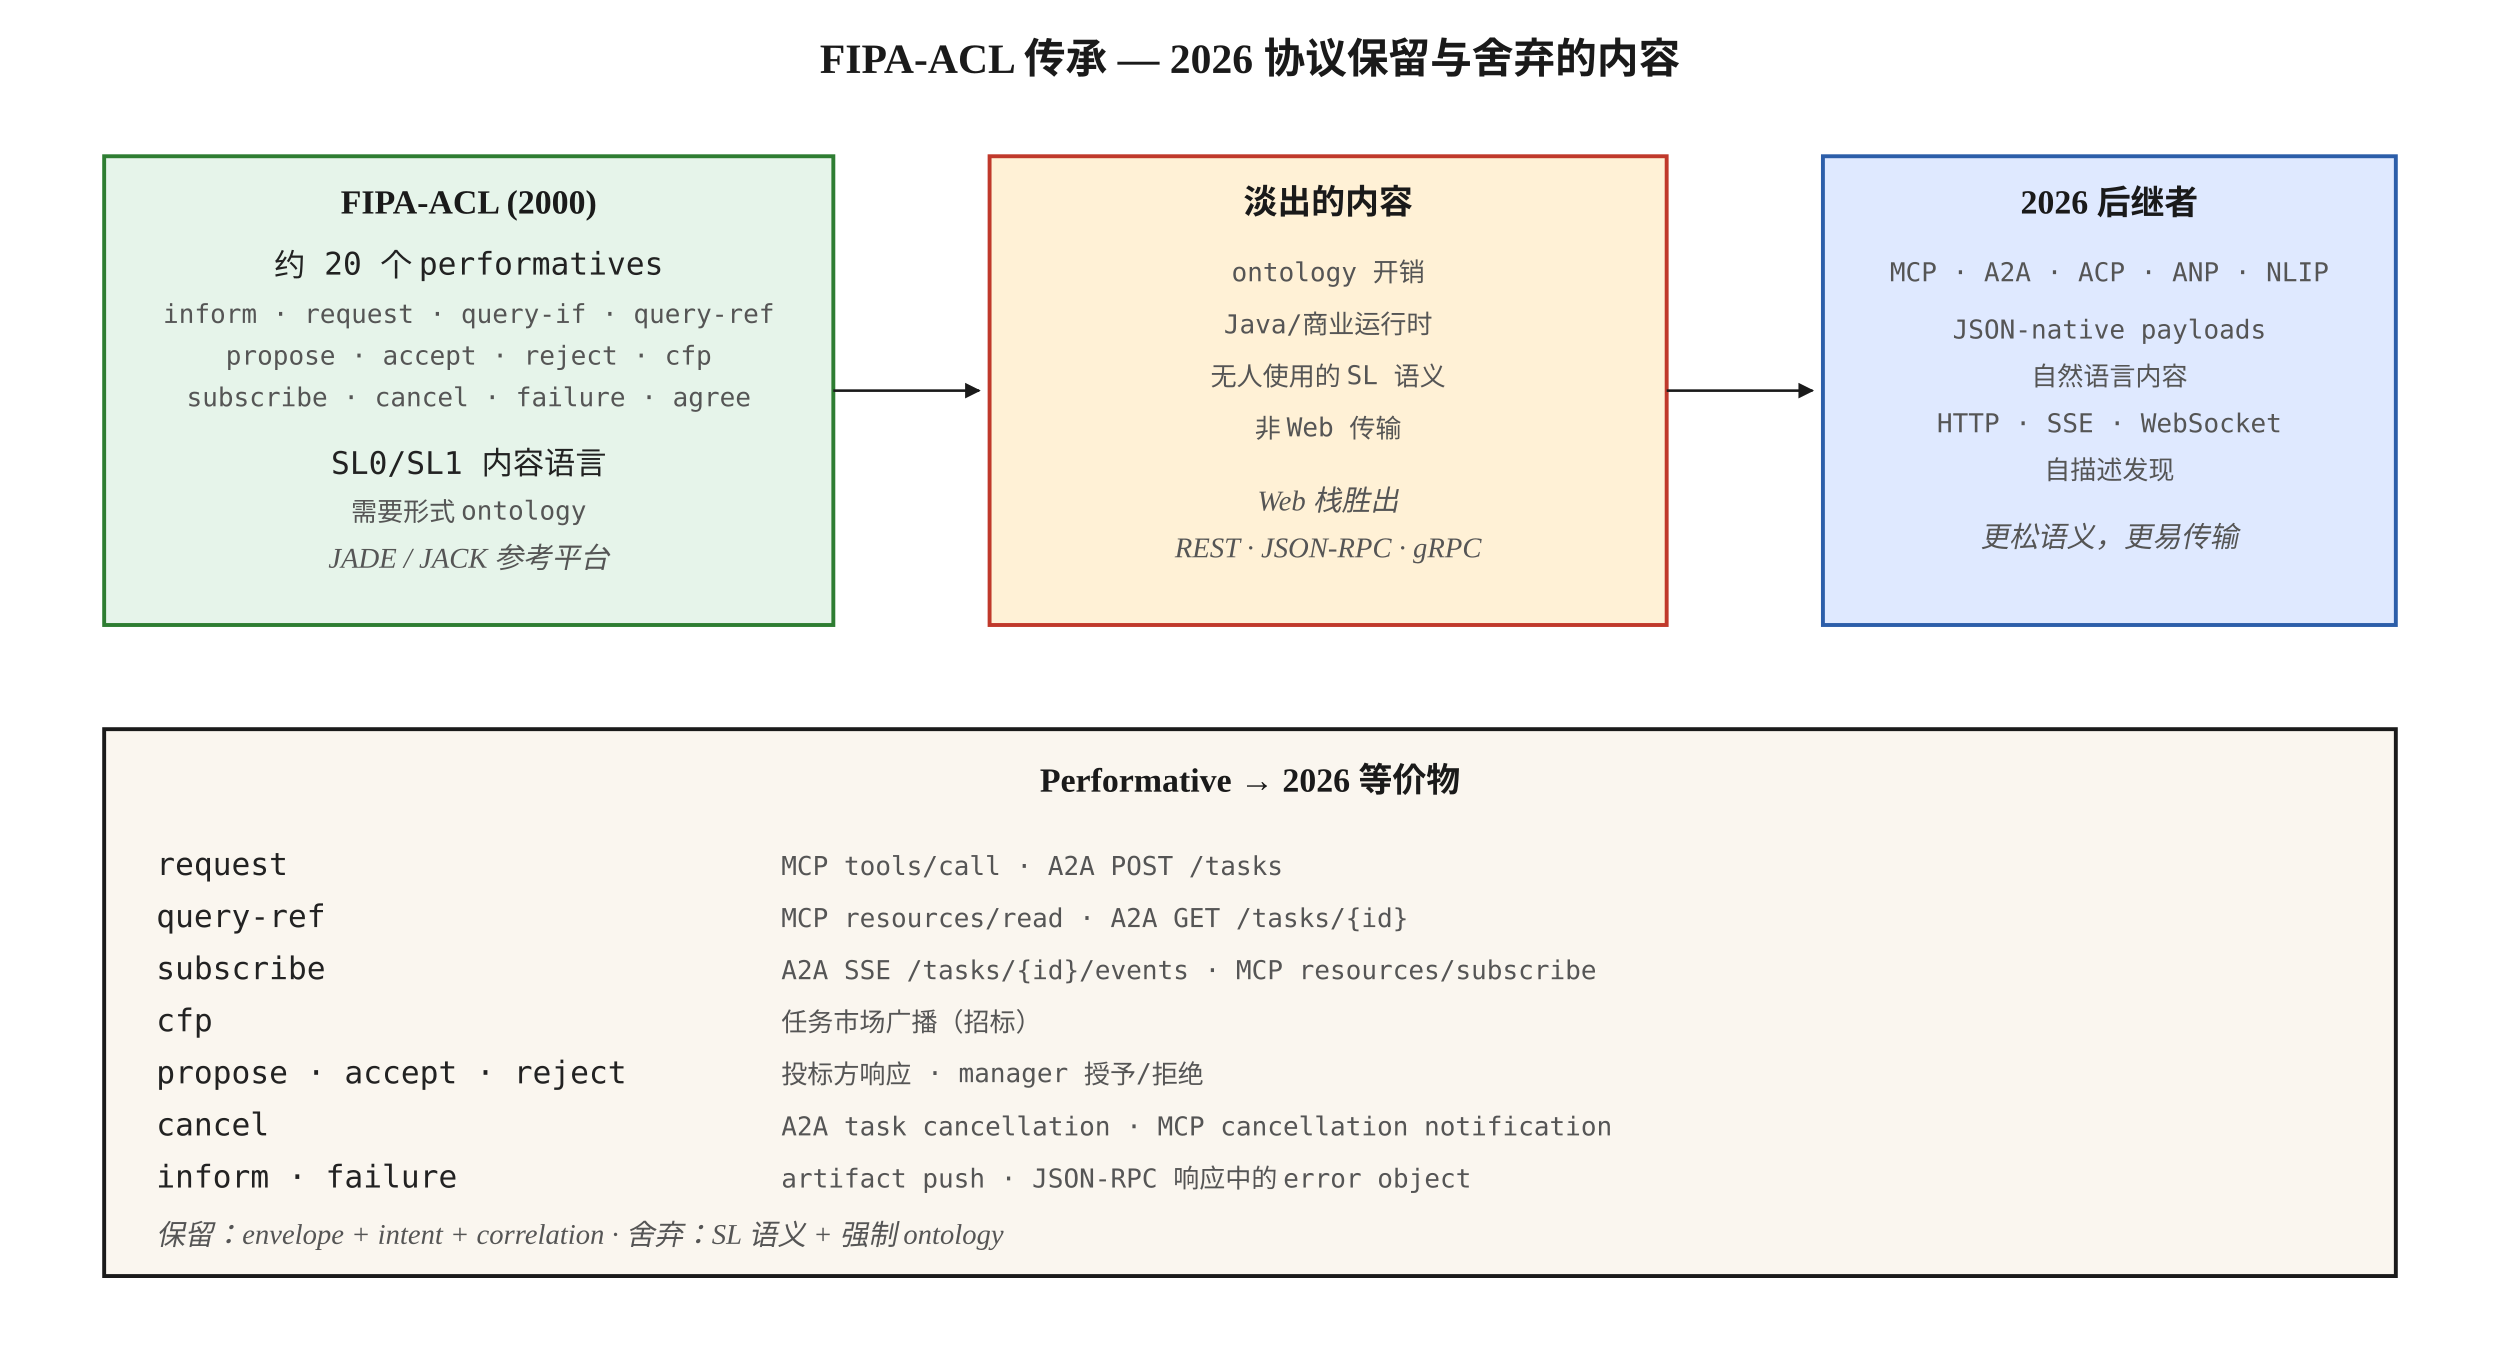
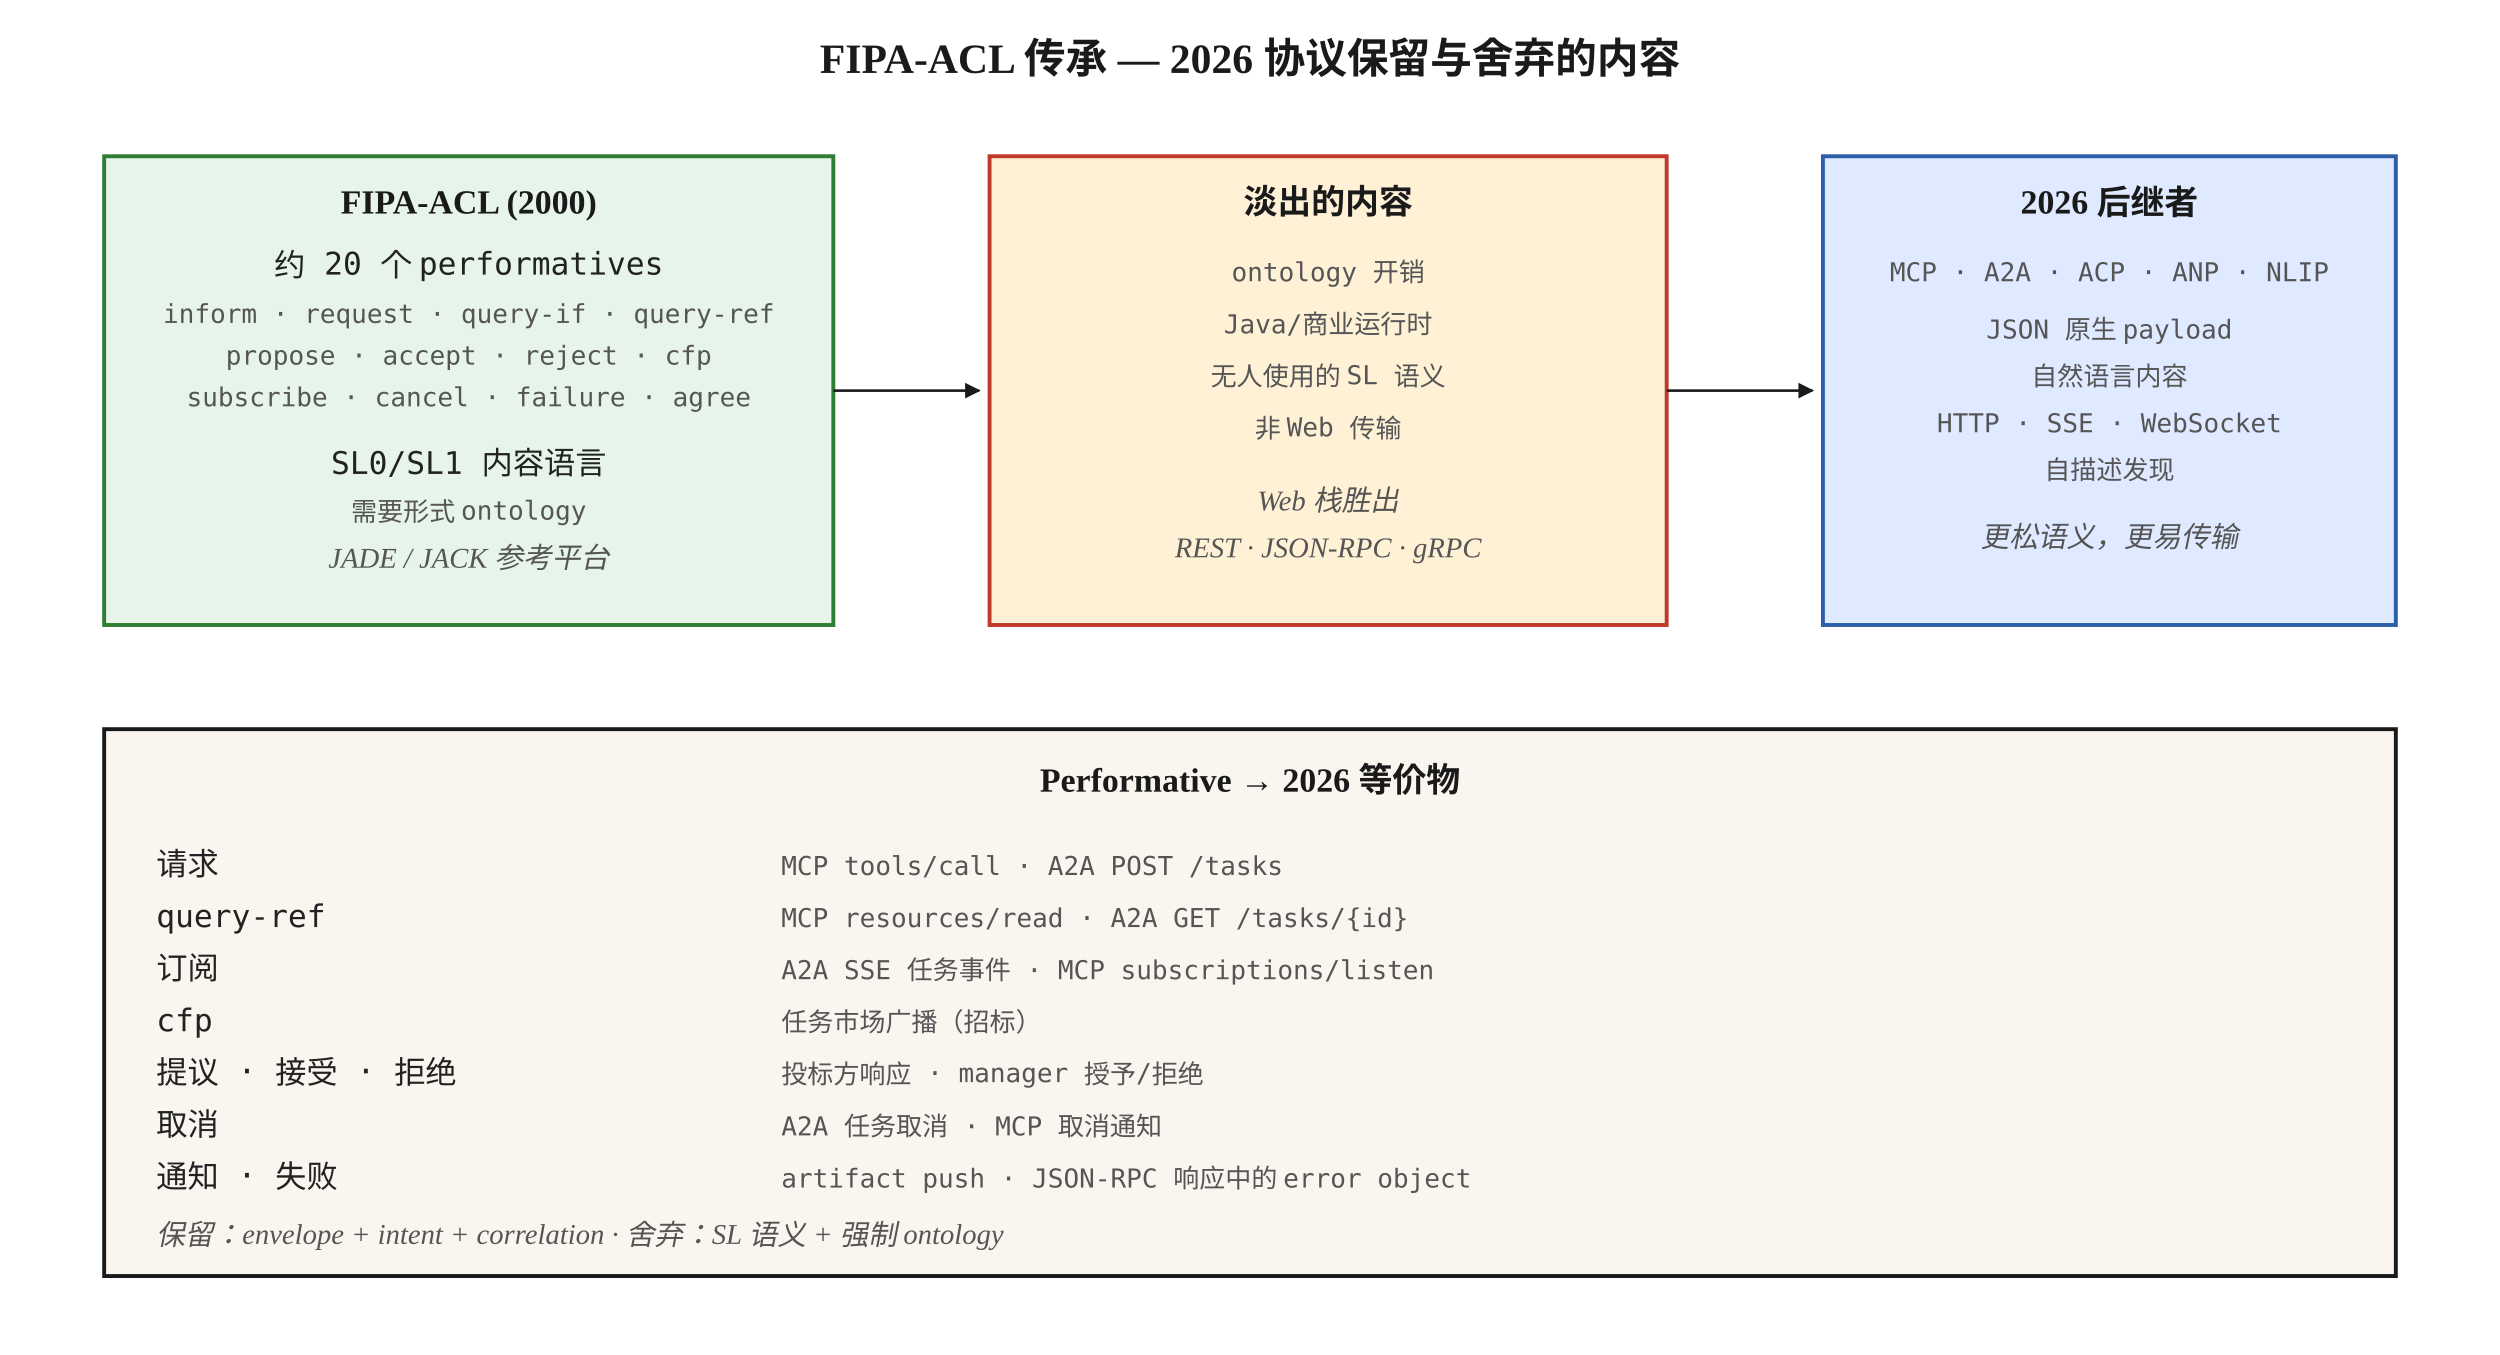
<svg xmlns="http://www.w3.org/2000/svg" viewBox="0 0 960 520" font-family="Georgia, 'Times New Roman', serif">
  <defs>
    <marker id="arrow" viewBox="0 0 10 10" refX="9" refY="5" markerWidth="6" markerHeight="6" orient="auto">
      <path d="M0,0 L10,5 L0,10 z" fill="#1a1a1a" />
    </marker>
    <style>
      .box { fill: #faf6ef; stroke: #1a1a1a; stroke-width: 1.5; }
      .hot { fill: #fff1d6; stroke: #c0392b; stroke-width: 1.5; }
      .cool { fill: #e6f4ea; stroke: #2e7d32; stroke-width: 1.5; }
      .cold { fill: #dfe9ff; stroke: #2c5ea9; stroke-width: 1.5; }
      .dsk { fill: #e9e6ff; stroke: #5a4fcf; stroke-width: 1.5; }
      .title { font-size: 16px; font-weight: 700; fill: #1a1a1a; }
      .head { font-size: 13px; font-weight: 700; fill: #1a1a1a; }
      .step { font-size: 12px; font-family: 'Menlo', monospace; fill: #222; }
      .small { font-size: 10px; font-family: 'Menlo', monospace; fill: #555; }
      .caption { font-size: 11px; fill: #555; font-style: italic; }
    </style>
  </defs>
  <text x="480" y="28" text-anchor="middle" class="title">FIPA-ACL 传承 — 2026 协议保留与舍弃的内容</text>
  <rect x="40" y="60" width="280" height="180" class="cool" />
  <text x="180" y="82" text-anchor="middle" class="head">FIPA-ACL (2000)</text>
  <text x="180" y="106" text-anchor="middle" class="step">约 20 个 performatives</text>
  <text x="180" y="124" text-anchor="middle" class="small">inform · request · query-if · query-ref</text>
  <text x="180" y="140" text-anchor="middle" class="small">propose · accept · reject · cfp</text>
  <text x="180" y="156" text-anchor="middle" class="small">subscribe · cancel · failure · agree</text>
  <text x="180" y="182" text-anchor="middle" class="step">SL0/SL1 内容语言</text>
  <text x="180" y="200" text-anchor="middle" class="small">需要形式 ontology</text>
  <text x="180" y="218" text-anchor="middle" class="caption">JADE / JACK 参考平台</text>
  <rect x="380" y="60" width="260" height="180" class="hot" />
  <text x="510" y="82" text-anchor="middle" class="head">淡出的内容</text>
  <text x="510" y="108" text-anchor="middle" class="small">ontology 开销</text>
  <text x="510" y="128" text-anchor="middle" class="small">Java/商业运行时</text>
  <text x="510" y="148" text-anchor="middle" class="small">无人使用的 SL 语义</text>
  <text x="510" y="168" text-anchor="middle" class="small">非 Web 传输</text>
  <text x="510" y="196" text-anchor="middle" class="caption">Web 栈胜出</text>
  <text x="510" y="214" text-anchor="middle" class="caption">REST · JSON-RPC · gRPC</text>
  <rect x="700" y="60" width="220" height="180" class="cold" />
  <text x="810" y="82" text-anchor="middle" class="head">2026 后继者</text>
  <text x="810" y="108" text-anchor="middle" class="small">MCP · A2A · ACP · ANP · NLIP</text>
-   <text x="810" y="130" text-anchor="middle" class="small">JSON-native payloads</text>
+   <text x="810" y="130" text-anchor="middle" class="small">JSON 原生 payload</text>
  <text x="810" y="148" text-anchor="middle" class="small">自然语言内容</text>
  <text x="810" y="166" text-anchor="middle" class="small">HTTP · SSE · WebSocket</text>
  <text x="810" y="184" text-anchor="middle" class="small">自描述发现</text>
  <text x="810" y="210" text-anchor="middle" class="caption">更松语义，更易传输</text>
  <line x1="320" y1="150" x2="376" y2="150" stroke="#1a1a1a" marker-end="url(#arrow)" />
  <line x1="640" y1="150" x2="696" y2="150" stroke="#1a1a1a" marker-end="url(#arrow)" />
  <rect x="40" y="280" width="880" height="210" class="box" />
  <text x="480" y="304" text-anchor="middle" class="head">Performative → 2026 等价物</text>
-   <text x="60" y="336" class="step">request</text>
+   <text x="60" y="336" class="step">请求</text>
  <text x="300" y="336" class="small">MCP tools/call · A2A POST /tasks</text>
  <text x="60" y="356" class="step">query-ref</text>
  <text x="300" y="356" class="small">MCP resources/read · A2A GET /tasks/{id}</text>
-   <text x="60" y="376" class="step">subscribe</text>
-   <text x="300" y="376" class="small">A2A SSE /tasks/{id}/events · MCP resources/subscribe</text>
+   <text x="60" y="376" class="step">订阅</text>
+   <text x="300" y="376" class="small">A2A SSE 任务事件 · MCP subscriptions/listen</text>
  <text x="60" y="396" class="step">cfp</text>
  <text x="300" y="396" class="small">任务市场广播（招标）</text>
-   <text x="60" y="416" class="step">propose · accept · reject</text>
+   <text x="60" y="416" class="step">提议 · 接受 · 拒绝</text>
  <text x="300" y="416" class="small">投标方响应 · manager 授予/拒绝</text>
-   <text x="60" y="436" class="step">cancel</text>
-   <text x="300" y="436" class="small">A2A task cancellation · MCP cancellation notification</text>
-   <text x="60" y="456" class="step">inform · failure</text>
+   <text x="60" y="436" class="step">取消</text>
+   <text x="300" y="436" class="small">A2A 任务取消 · MCP 取消通知</text>
+   <text x="60" y="456" class="step">通知 · 失败</text>
  <text x="300" y="456" class="small">artifact push · JSON-RPC 响应中的 error object</text>
  <text x="60" y="478" class="caption">保留：envelope + intent + correlation · 舍弃：SL 语义 + 强制 ontology</text>
</svg>
